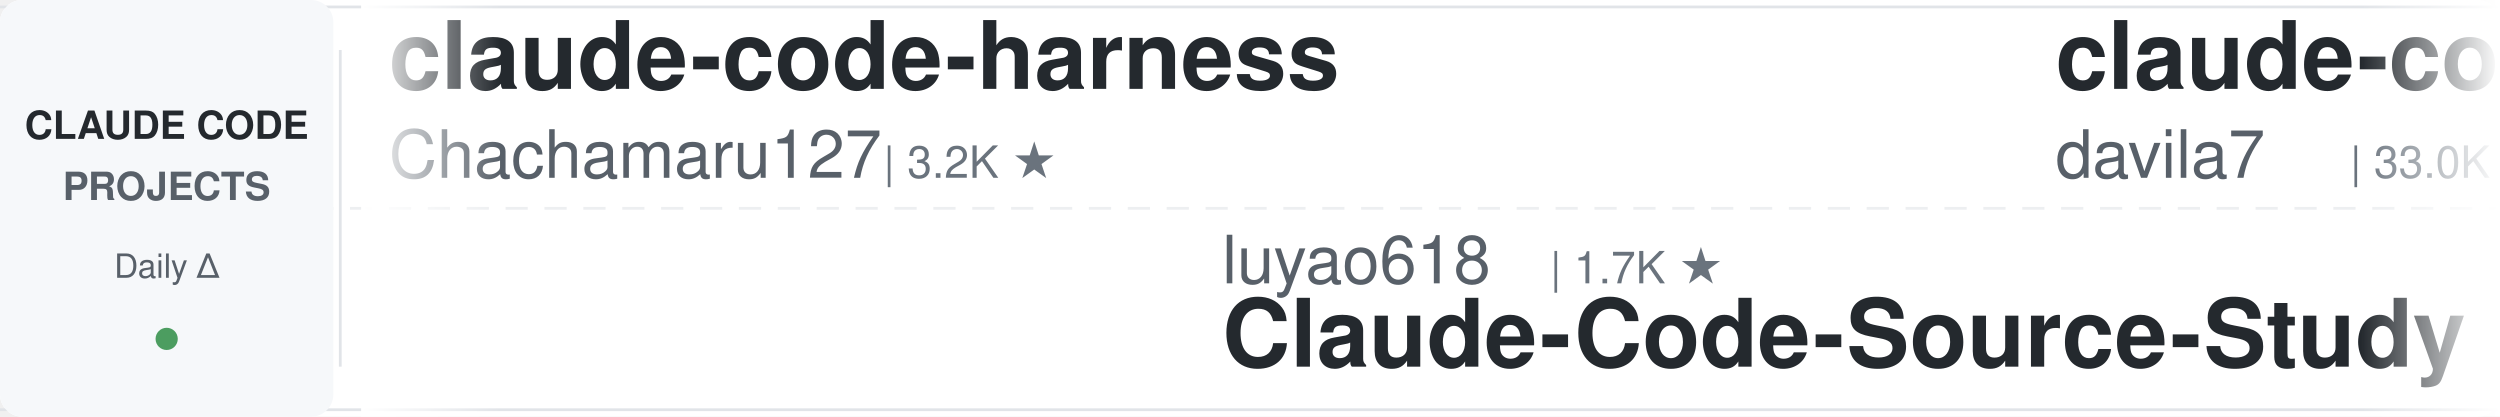
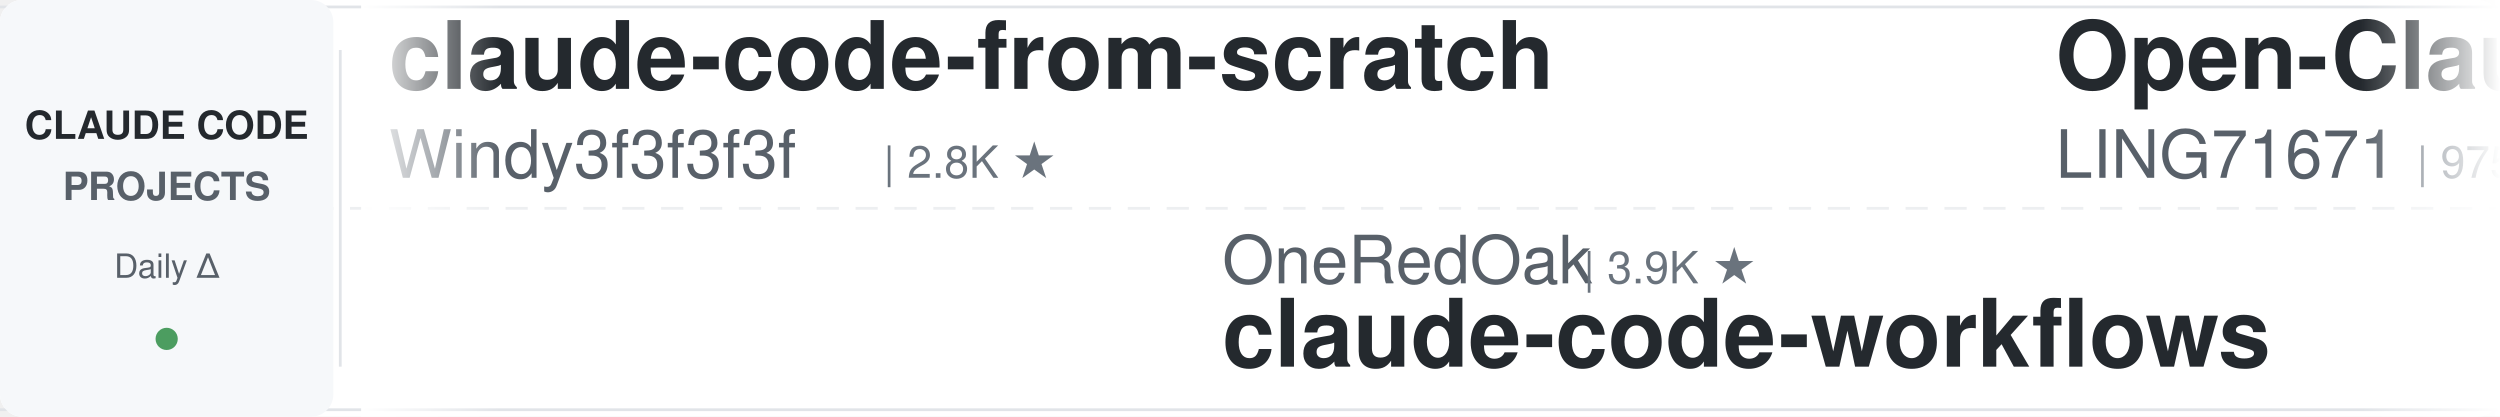
<svg xmlns="http://www.w3.org/2000/svg" width="900" height="150">
  <defs>
    <linearGradient id="leftFade" x1="0%" y1="0%" x2="100%" y2="0%">
      <stop offset="0%" style="stop-color:#ffffff;stop-opacity:1" />
      <stop offset="100%" style="stop-color:#ffffff;stop-opacity:0" />
    </linearGradient>
    <linearGradient id="rightFade" x1="0%" y1="0%" x2="100%" y2="0%">
      <stop offset="0%" style="stop-color:#ffffff;stop-opacity:0" />
      <stop offset="100%" style="stop-color:#ffffff;stop-opacity:1" />
    </linearGradient>
  </defs>
  <rect width="900" height="150" fill="#ffffff" rx="8" />
  <rect x="0" y="2" width="900" height="1" fill="#e1e4e8" />
  <rect x="0" y="147" width="900" height="1" fill="#e1e4e8" />
  <line x1="0" y1="75" x2="900" y2="75" stroke="#e1e4e8" stroke-width="1" stroke-dasharray="8 6" opacity="0.6" />
  <rect x="0" y="0" width="120" height="150" fill="#f6f8fa" rx="8" />
  <text x="60" y="50" font-family="-apple-system, BlinkMacSystemFont, 'Segoe UI', Helvetica, Arial, sans-serif" font-size="14" font-weight="600" fill="#24292e" text-anchor="middle">CLAUDE CODE</text>
  <text x="60" y="72" font-family="-apple-system, BlinkMacSystemFont, 'Segoe UI', Helvetica, Arial, sans-serif" font-size="14" font-weight="600" fill="#586069" text-anchor="middle">PROJECTS</text>
  <text x="60" y="100" font-family="-apple-system, BlinkMacSystemFont, 'Segoe UI', Helvetica, Arial, sans-serif" font-size="12" font-weight="500" fill="#586069" text-anchor="middle">Daily Δ</text>
  <circle cx="60" cy="122" r="4" fill="#22863a" opacity="0.8" />
  <rect x="122" y="18" width="1" height="114" fill="#e1e4e8" />
  <clipPath id="tickerClip">
    <rect x="130" y="0" width="770" height="150" />
  </clipPath>
  <g clip-path="url(#tickerClip)">
    <g id="tickerItems">
      <animateTransform attributeName="transform" attributeType="XML" type="translate" from="0 0" to="-3000 0" dur="54s" repeatCount="indefinite" />
      <g transform="translate(0, 0)">
-         <text x="140" y="32" font-family="-apple-system, BlinkMacSystemFont, 'Segoe UI', Helvetica, Arial, sans-serif" font-size="34" font-weight="600" fill="#24292e">claude-code-harness</text>
-         <text x="140" y="64" font-family="-apple-system, BlinkMacSystemFont, 'Segoe UI', Helvetica, Arial, sans-serif" font-size="24" font-weight="400" fill="#586069">Chachamaru127</text>
-         <text x="318" y="64" font-family="-apple-system, BlinkMacSystemFont, 'Segoe UI', Helvetica, Arial, sans-serif" font-size="16" font-weight="500" fill="#6a737d">| 3.2K ★</text>
+         <text x="140" y="32" font-family="-apple-system, BlinkMacSystemFont, 'Segoe UI', Helvetica, Arial, sans-serif" font-size="34" font-weight="600" fill="#24292e">claude-code-from-scratch</text>
+         <text x="140" y="64" font-family="-apple-system, BlinkMacSystemFont, 'Segoe UI', Helvetica, Arial, sans-serif" font-size="24" font-weight="400" fill="#586069">Windy3f3f3f3f</text>
+         <text x="318" y="64" font-family="-apple-system, BlinkMacSystemFont, 'Segoe UI', Helvetica, Arial, sans-serif" font-size="16" font-weight="500" fill="#6a737d">| 2.8K ★</text>
      </g>
      <g transform="translate(300, 0)">
-         <text x="140" y="102" font-family="-apple-system, BlinkMacSystemFont, 'Segoe UI', Helvetica, Arial, sans-serif" font-size="24" font-weight="400" fill="#586069">luyao618</text>
-         <text x="258" y="102" font-family="-apple-system, BlinkMacSystemFont, 'Segoe UI', Helvetica, Arial, sans-serif" font-size="16" font-weight="500" fill="#6a737d">| 1.7K ★</text>
-         <text x="140" y="132" font-family="-apple-system, BlinkMacSystemFont, 'Segoe UI', Helvetica, Arial, sans-serif" font-size="34" font-weight="600" fill="#24292e">Claude-Code-Source-Study</text>
+         <text x="140" y="102" font-family="-apple-system, BlinkMacSystemFont, 'Segoe UI', Helvetica, Arial, sans-serif" font-size="24" font-weight="400" fill="#586069">OneRedOak</text>
+         <text x="270" y="102" font-family="-apple-system, BlinkMacSystemFont, 'Segoe UI', Helvetica, Arial, sans-serif" font-size="16" font-weight="500" fill="#6a737d">| 3.9K ★</text>
+         <text x="140" y="132" font-family="-apple-system, BlinkMacSystemFont, 'Segoe UI', Helvetica, Arial, sans-serif" font-size="34" font-weight="600" fill="#24292e">claude-code-workflows</text>
      </g>
      <g transform="translate(600, 0)">
-         <text x="140" y="32" font-family="-apple-system, BlinkMacSystemFont, 'Segoe UI', Helvetica, Arial, sans-serif" font-size="34" font-weight="600" fill="#24292e">claude-code-templates</text>
-         <text x="140" y="64" font-family="-apple-system, BlinkMacSystemFont, 'Segoe UI', Helvetica, Arial, sans-serif" font-size="24" font-weight="400" fill="#586069">davila7</text>
-         <text x="246" y="64" font-family="-apple-system, BlinkMacSystemFont, 'Segoe UI', Helvetica, Arial, sans-serif" font-size="16" font-weight="500" fill="#6a737d">| 33.0K ★</text>
+         <text x="140" y="32" font-family="-apple-system, BlinkMacSystemFont, 'Segoe UI', Helvetica, Arial, sans-serif" font-size="34" font-weight="600" fill="#24292e">Open-ClaudeCode</text>
+         <text x="140" y="64" font-family="-apple-system, BlinkMacSystemFont, 'Segoe UI', Helvetica, Arial, sans-serif" font-size="24" font-weight="400" fill="#586069">LING71671</text>
+         <text x="270" y="64" font-family="-apple-system, BlinkMacSystemFont, 'Segoe UI', Helvetica, Arial, sans-serif" font-size="16" font-weight="500" fill="#6a737d">| 975 ★</text>
      </g>
      <g transform="translate(900, 0)">
-         <text x="140" y="102" font-family="-apple-system, BlinkMacSystemFont, 'Segoe UI', Helvetica, Arial, sans-serif" font-size="24" font-weight="400" fill="#586069">1rgs</text>
-         <text x="210" y="102" font-family="-apple-system, BlinkMacSystemFont, 'Segoe UI', Helvetica, Arial, sans-serif" font-size="16" font-weight="500" fill="#6a737d">| 3.8K ★</text>
-         <text x="140" y="132" font-family="-apple-system, BlinkMacSystemFont, 'Segoe UI', Helvetica, Arial, sans-serif" font-size="34" font-weight="600" fill="#24292e">claude-code-proxy</text>
+         <text x="140" y="102" font-family="-apple-system, BlinkMacSystemFont, 'Segoe UI', Helvetica, Arial, sans-serif" font-size="24" font-weight="400" fill="#586069">Njengah</text>
+         <text x="246" y="102" font-family="-apple-system, BlinkMacSystemFont, 'Segoe UI', Helvetica, Arial, sans-serif" font-size="16" font-weight="500" fill="#6a737d">| 1.9K ★</text>
+         <text x="140" y="132" font-family="-apple-system, BlinkMacSystemFont, 'Segoe UI', Helvetica, Arial, sans-serif" font-size="34" font-weight="600" fill="#24292e">claude-code-cheat-sheet</text>
      </g>
      <g transform="translate(1200, 0)">
-         <text x="140" y="32" font-family="-apple-system, BlinkMacSystemFont, 'Segoe UI', Helvetica, Arial, sans-serif" font-size="34" font-weight="600" fill="#24292e">claude-code-action</text>
-         <text x="140" y="64" font-family="-apple-system, BlinkMacSystemFont, 'Segoe UI', Helvetica, Arial, sans-serif" font-size="24" font-weight="400" fill="#586069">anthropics</text>
-         <text x="282" y="64" font-family="-apple-system, BlinkMacSystemFont, 'Segoe UI', Helvetica, Arial, sans-serif" font-size="16" font-weight="500" fill="#6a737d">| 9.7K ★</text>
+         <text x="140" y="32" font-family="-apple-system, BlinkMacSystemFont, 'Segoe UI', Helvetica, Arial, sans-serif" font-size="34" font-weight="600" fill="#24292e">claude-code-best-practic...</text>
+         <text x="140" y="64" font-family="-apple-system, BlinkMacSystemFont, 'Segoe UI', Helvetica, Arial, sans-serif" font-size="24" font-weight="400" fill="#586069">shanraisshan</text>
+         <text x="306" y="64" font-family="-apple-system, BlinkMacSystemFont, 'Segoe UI', Helvetica, Arial, sans-serif" font-size="16" font-weight="500" fill="#6a737d">| 68.3K ★</text>
      </g>
      <g transform="translate(1500, 0)">
-         <text x="140" y="102" font-family="-apple-system, BlinkMacSystemFont, 'Segoe UI', Helvetica, Arial, sans-serif" font-size="24" font-weight="400" fill="#586069">techjarves</text>
-         <text x="282" y="102" font-family="-apple-system, BlinkMacSystemFont, 'Segoe UI', Helvetica, Arial, sans-serif" font-size="16" font-weight="500" fill="#6a737d">| 1.6K ★</text>
-         <text x="140" y="132" font-family="-apple-system, BlinkMacSystemFont, 'Segoe UI', Helvetica, Arial, sans-serif" font-size="34" font-weight="600" fill="#24292e">ClaudeCode-Portable</text>
+         <text x="140" y="102" font-family="-apple-system, BlinkMacSystemFont, 'Segoe UI', Helvetica, Arial, sans-serif" font-size="24" font-weight="400" fill="#586069">zebbern</text>
+         <text x="246" y="102" font-family="-apple-system, BlinkMacSystemFont, 'Segoe UI', Helvetica, Arial, sans-serif" font-size="16" font-weight="500" fill="#6a737d">| 4.7K ★</text>
+         <text x="140" y="132" font-family="-apple-system, BlinkMacSystemFont, 'Segoe UI', Helvetica, Arial, sans-serif" font-size="34" font-weight="600" fill="#24292e">claude-code-guide</text>
      </g>
      <g transform="translate(1800, 0)">
+         <text x="140" y="32" font-family="-apple-system, BlinkMacSystemFont, 'Segoe UI', Helvetica, Arial, sans-serif" font-size="34" font-weight="600" fill="#24292e">claude-code-skills</text>
+         <text x="140" y="64" font-family="-apple-system, BlinkMacSystemFont, 'Segoe UI', Helvetica, Arial, sans-serif" font-size="24" font-weight="400" fill="#586069">daymade</text>
+         <text x="246" y="64" font-family="-apple-system, BlinkMacSystemFont, 'Segoe UI', Helvetica, Arial, sans-serif" font-size="16" font-weight="500" fill="#6a737d">| 1.5K ★</text>
+       </g>
+       <g transform="translate(2100, 0)">
+         <text x="140" y="102" font-family="-apple-system, BlinkMacSystemFont, 'Segoe UI', Helvetica, Arial, sans-serif" font-size="24" font-weight="400" fill="#586069">alejandrobalderas</text>
+         <text x="366" y="102" font-family="-apple-system, BlinkMacSystemFont, 'Segoe UI', Helvetica, Arial, sans-serif" font-size="16" font-weight="500" fill="#6a737d">| 3.0K ★</text>
+         <text x="140" y="132" font-family="-apple-system, BlinkMacSystemFont, 'Segoe UI', Helvetica, Arial, sans-serif" font-size="34" font-weight="600" fill="#24292e">claude-code-from-source</text>
+       </g>
+       <g transform="translate(2400, 0)">
        <text x="140" y="32" font-family="-apple-system, BlinkMacSystemFont, 'Segoe UI', Helvetica, Arial, sans-serif" font-size="34" font-weight="600" fill="#24292e">learn-claude-code</text>
        <text x="140" y="64" font-family="-apple-system, BlinkMacSystemFont, 'Segoe UI', Helvetica, Arial, sans-serif" font-size="24" font-weight="400" fill="#586069">shareAI-lab</text>
        <text x="294" y="64" font-family="-apple-system, BlinkMacSystemFont, 'Segoe UI', Helvetica, Arial, sans-serif" font-size="16" font-weight="500" fill="#6a737d">| 79.6K ★</text>
      </g>
-       <g transform="translate(2100, 0)">
-         <text x="140" y="102" font-family="-apple-system, BlinkMacSystemFont, 'Segoe UI', Helvetica, Arial, sans-serif" font-size="24" font-weight="400" fill="#586069">liuup</text>
-         <text x="222" y="102" font-family="-apple-system, BlinkMacSystemFont, 'Segoe UI', Helvetica, Arial, sans-serif" font-size="16" font-weight="500" fill="#6a737d">| 4.1K ★</text>
-         <text x="140" y="132" font-family="-apple-system, BlinkMacSystemFont, 'Segoe UI', Helvetica, Arial, sans-serif" font-size="34" font-weight="600" fill="#24292e">claude-code-analysis</text>
+       <g transform="translate(2700, 0)">
+         <text x="140" y="102" font-family="-apple-system, BlinkMacSystemFont, 'Segoe UI', Helvetica, Arial, sans-serif" font-size="24" font-weight="400" fill="#586069">huangserva</text>
+         <text x="282" y="102" font-family="-apple-system, BlinkMacSystemFont, 'Segoe UI', Helvetica, Arial, sans-serif" font-size="16" font-weight="500" fill="#6a737d">| 630 ★</text>
+         <text x="140" y="132" font-family="-apple-system, BlinkMacSystemFont, 'Segoe UI', Helvetica, Arial, sans-serif" font-size="34" font-weight="600" fill="#24292e">claude-code-cli</text>
      </g>
-       <g transform="translate(2400, 0)">
+       <g transform="translate(3000, 0)">
+         <text x="140" y="32" font-family="-apple-system, BlinkMacSystemFont, 'Segoe UI', Helvetica, Arial, sans-serif" font-size="34" font-weight="600" fill="#24292e">claude-code-from-scratch</text>
+         <text x="140" y="64" font-family="-apple-system, BlinkMacSystemFont, 'Segoe UI', Helvetica, Arial, sans-serif" font-size="24" font-weight="400" fill="#586069">Windy3f3f3f3f</text>
+         <text x="318" y="64" font-family="-apple-system, BlinkMacSystemFont, 'Segoe UI', Helvetica, Arial, sans-serif" font-size="16" font-weight="500" fill="#6a737d">| 2.8K ★</text>
+       </g>
+       <g transform="translate(3300, 0)">
+         <text x="140" y="102" font-family="-apple-system, BlinkMacSystemFont, 'Segoe UI', Helvetica, Arial, sans-serif" font-size="24" font-weight="400" fill="#586069">OneRedOak</text>
+         <text x="270" y="102" font-family="-apple-system, BlinkMacSystemFont, 'Segoe UI', Helvetica, Arial, sans-serif" font-size="16" font-weight="500" fill="#6a737d">| 3.9K ★</text>
+         <text x="140" y="132" font-family="-apple-system, BlinkMacSystemFont, 'Segoe UI', Helvetica, Arial, sans-serif" font-size="34" font-weight="600" fill="#24292e">claude-code-workflows</text>
+       </g>
+       <g transform="translate(3600, 0)">
        <text x="140" y="32" font-family="-apple-system, BlinkMacSystemFont, 'Segoe UI', Helvetica, Arial, sans-serif" font-size="34" font-weight="600" fill="#24292e">Open-ClaudeCode</text>
        <text x="140" y="64" font-family="-apple-system, BlinkMacSystemFont, 'Segoe UI', Helvetica, Arial, sans-serif" font-size="24" font-weight="400" fill="#586069">LING71671</text>
        <text x="270" y="64" font-family="-apple-system, BlinkMacSystemFont, 'Segoe UI', Helvetica, Arial, sans-serif" font-size="16" font-weight="500" fill="#6a737d">| 975 ★</text>
      </g>
-       <g transform="translate(2700, 0)">
-         <text x="140" y="102" font-family="-apple-system, BlinkMacSystemFont, 'Segoe UI', Helvetica, Arial, sans-serif" font-size="24" font-weight="400" fill="#586069">overwirehq</text>
-         <text x="282" y="102" font-family="-apple-system, BlinkMacSystemFont, 'Segoe UI', Helvetica, Arial, sans-serif" font-size="16" font-weight="500" fill="#6a737d">| 2.8K ★</text>
-         <text x="140" y="132" font-family="-apple-system, BlinkMacSystemFont, 'Segoe UI', Helvetica, Arial, sans-serif" font-size="34" font-weight="600" fill="#24292e">claude-code-telegram</text>
-       </g>
-       <g transform="translate(3000, 0)">
-         <text x="140" y="32" font-family="-apple-system, BlinkMacSystemFont, 'Segoe UI', Helvetica, Arial, sans-serif" font-size="34" font-weight="600" fill="#24292e">claude-code-harness</text>
-         <text x="140" y="64" font-family="-apple-system, BlinkMacSystemFont, 'Segoe UI', Helvetica, Arial, sans-serif" font-size="24" font-weight="400" fill="#586069">Chachamaru127</text>
-         <text x="318" y="64" font-family="-apple-system, BlinkMacSystemFont, 'Segoe UI', Helvetica, Arial, sans-serif" font-size="16" font-weight="500" fill="#6a737d">| 3.2K ★</text>
-       </g>
-       <g transform="translate(3300, 0)">
-         <text x="140" y="102" font-family="-apple-system, BlinkMacSystemFont, 'Segoe UI', Helvetica, Arial, sans-serif" font-size="24" font-weight="400" fill="#586069">luyao618</text>
-         <text x="258" y="102" font-family="-apple-system, BlinkMacSystemFont, 'Segoe UI', Helvetica, Arial, sans-serif" font-size="16" font-weight="500" fill="#6a737d">| 1.7K ★</text>
-         <text x="140" y="132" font-family="-apple-system, BlinkMacSystemFont, 'Segoe UI', Helvetica, Arial, sans-serif" font-size="34" font-weight="600" fill="#24292e">Claude-Code-Source-Study</text>
-       </g>
-       <g transform="translate(3600, 0)">
-         <text x="140" y="32" font-family="-apple-system, BlinkMacSystemFont, 'Segoe UI', Helvetica, Arial, sans-serif" font-size="34" font-weight="600" fill="#24292e">claude-code-templates</text>
-         <text x="140" y="64" font-family="-apple-system, BlinkMacSystemFont, 'Segoe UI', Helvetica, Arial, sans-serif" font-size="24" font-weight="400" fill="#586069">davila7</text>
-         <text x="246" y="64" font-family="-apple-system, BlinkMacSystemFont, 'Segoe UI', Helvetica, Arial, sans-serif" font-size="16" font-weight="500" fill="#6a737d">| 33.0K ★</text>
-       </g>
      <g transform="translate(3900, 0)">
-         <text x="140" y="102" font-family="-apple-system, BlinkMacSystemFont, 'Segoe UI', Helvetica, Arial, sans-serif" font-size="24" font-weight="400" fill="#586069">1rgs</text>
-         <text x="210" y="102" font-family="-apple-system, BlinkMacSystemFont, 'Segoe UI', Helvetica, Arial, sans-serif" font-size="16" font-weight="500" fill="#6a737d">| 3.8K ★</text>
-         <text x="140" y="132" font-family="-apple-system, BlinkMacSystemFont, 'Segoe UI', Helvetica, Arial, sans-serif" font-size="34" font-weight="600" fill="#24292e">claude-code-proxy</text>
+         <text x="140" y="102" font-family="-apple-system, BlinkMacSystemFont, 'Segoe UI', Helvetica, Arial, sans-serif" font-size="24" font-weight="400" fill="#586069">Njengah</text>
+         <text x="246" y="102" font-family="-apple-system, BlinkMacSystemFont, 'Segoe UI', Helvetica, Arial, sans-serif" font-size="16" font-weight="500" fill="#6a737d">| 1.9K ★</text>
+         <text x="140" y="132" font-family="-apple-system, BlinkMacSystemFont, 'Segoe UI', Helvetica, Arial, sans-serif" font-size="34" font-weight="600" fill="#24292e">claude-code-cheat-sheet</text>
      </g>
    </g>
  </g>
  <rect x="130" y="0" width="50" height="150" fill="url(#leftFade)" />
  <rect x="850" y="0" width="50" height="150" fill="url(#rightFade)" />
</svg>
